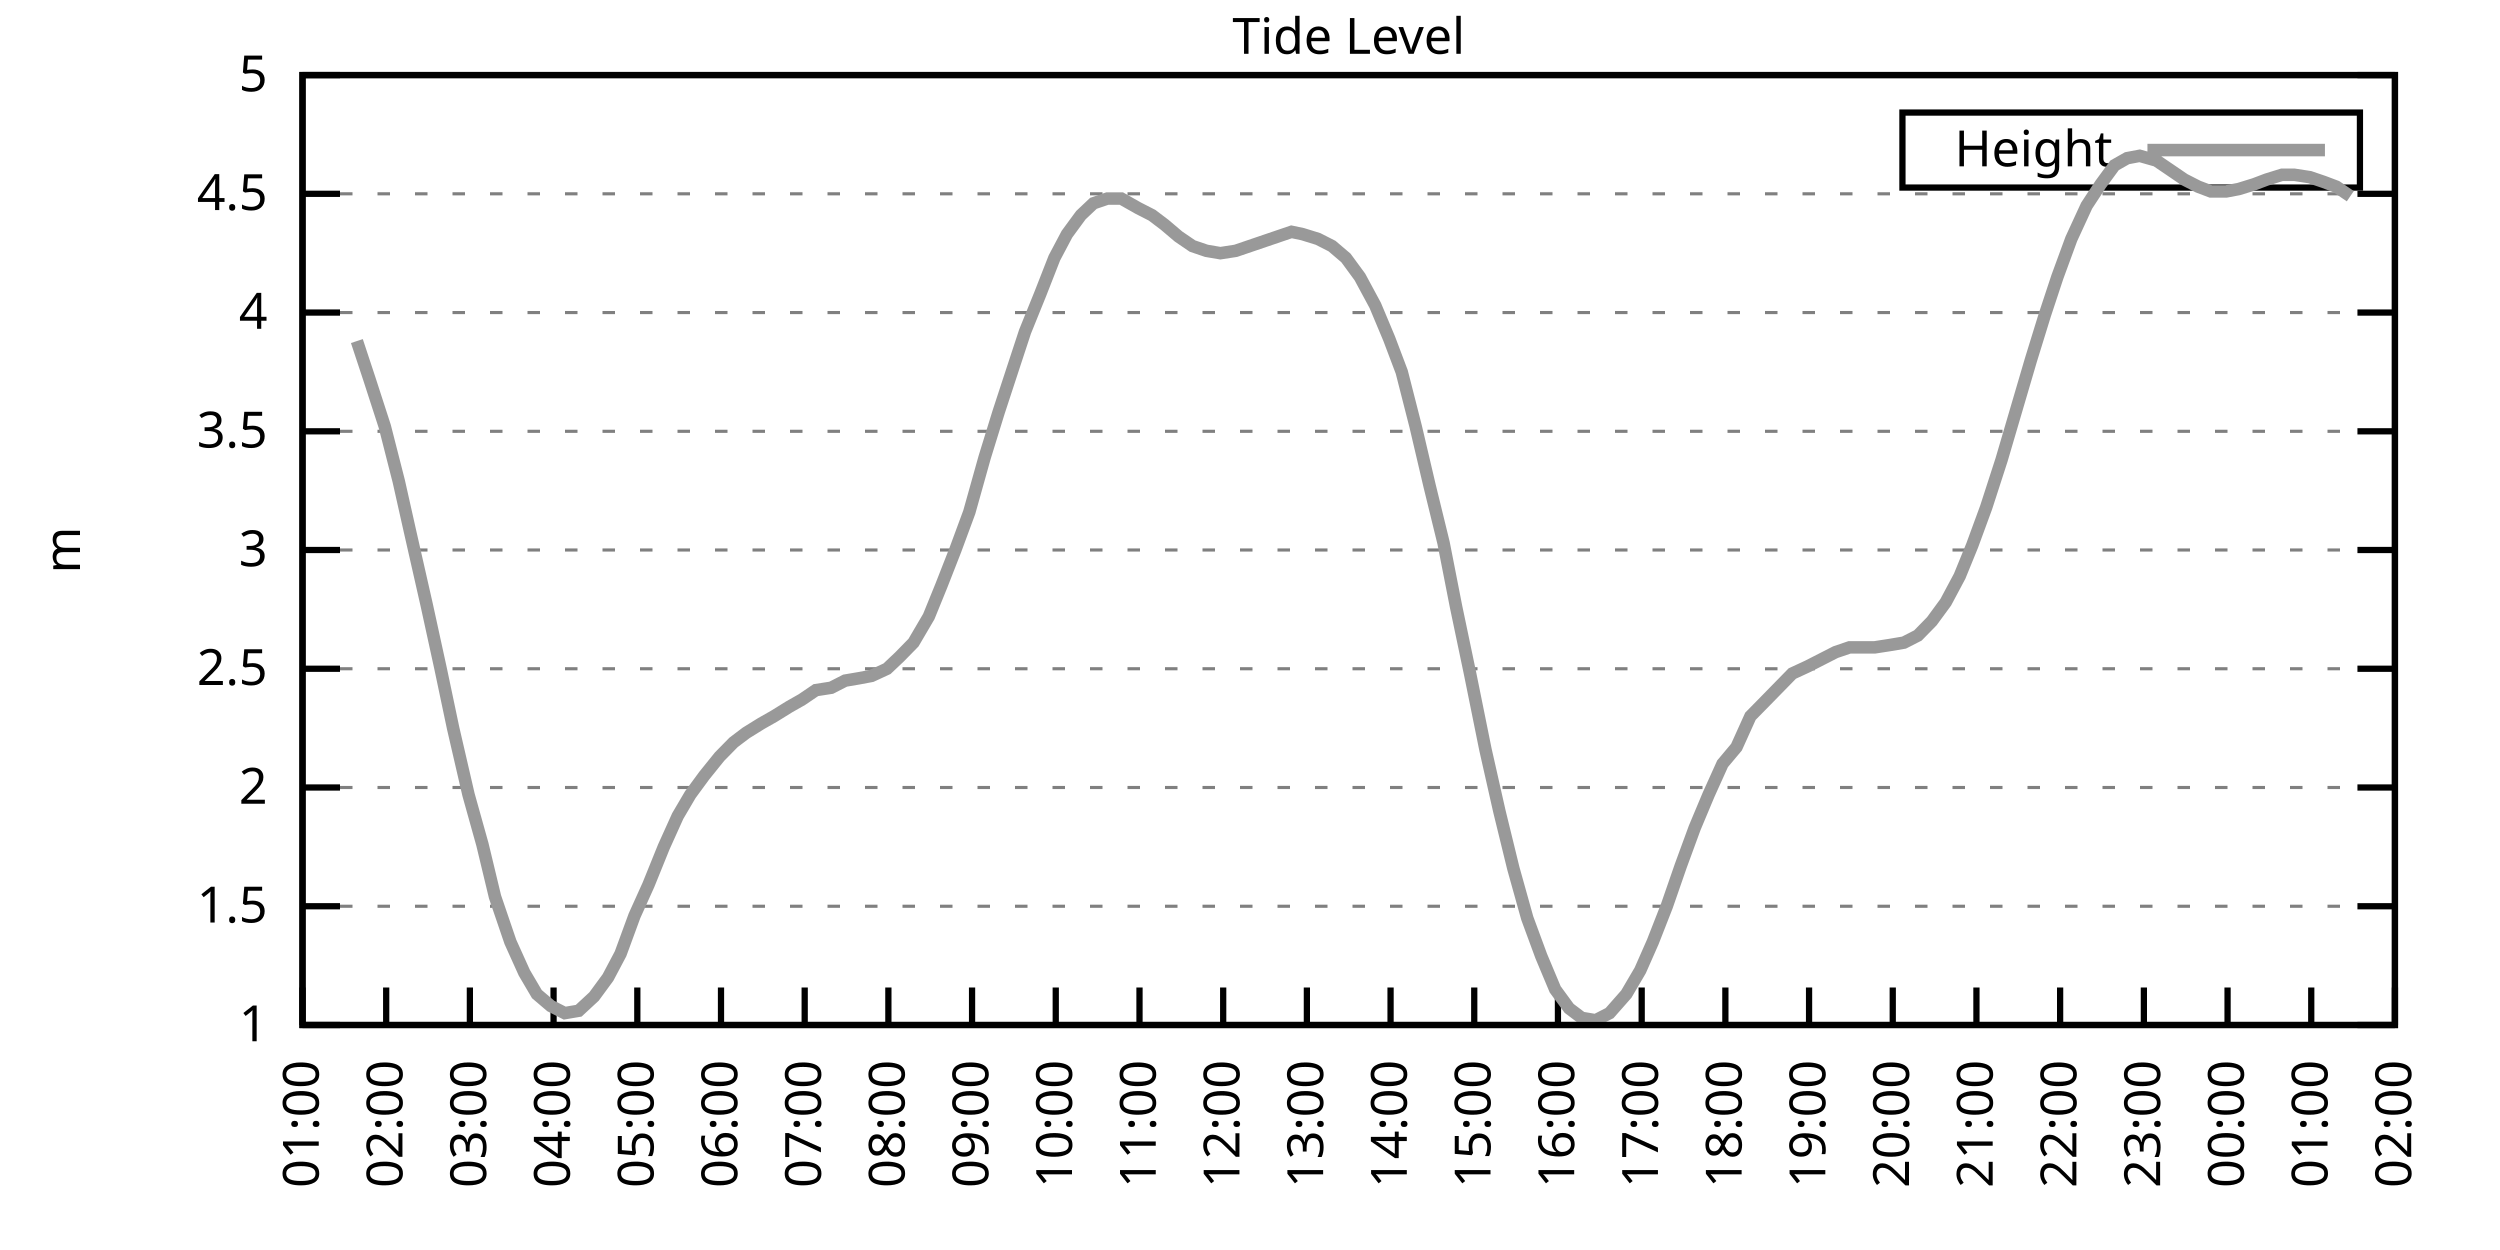
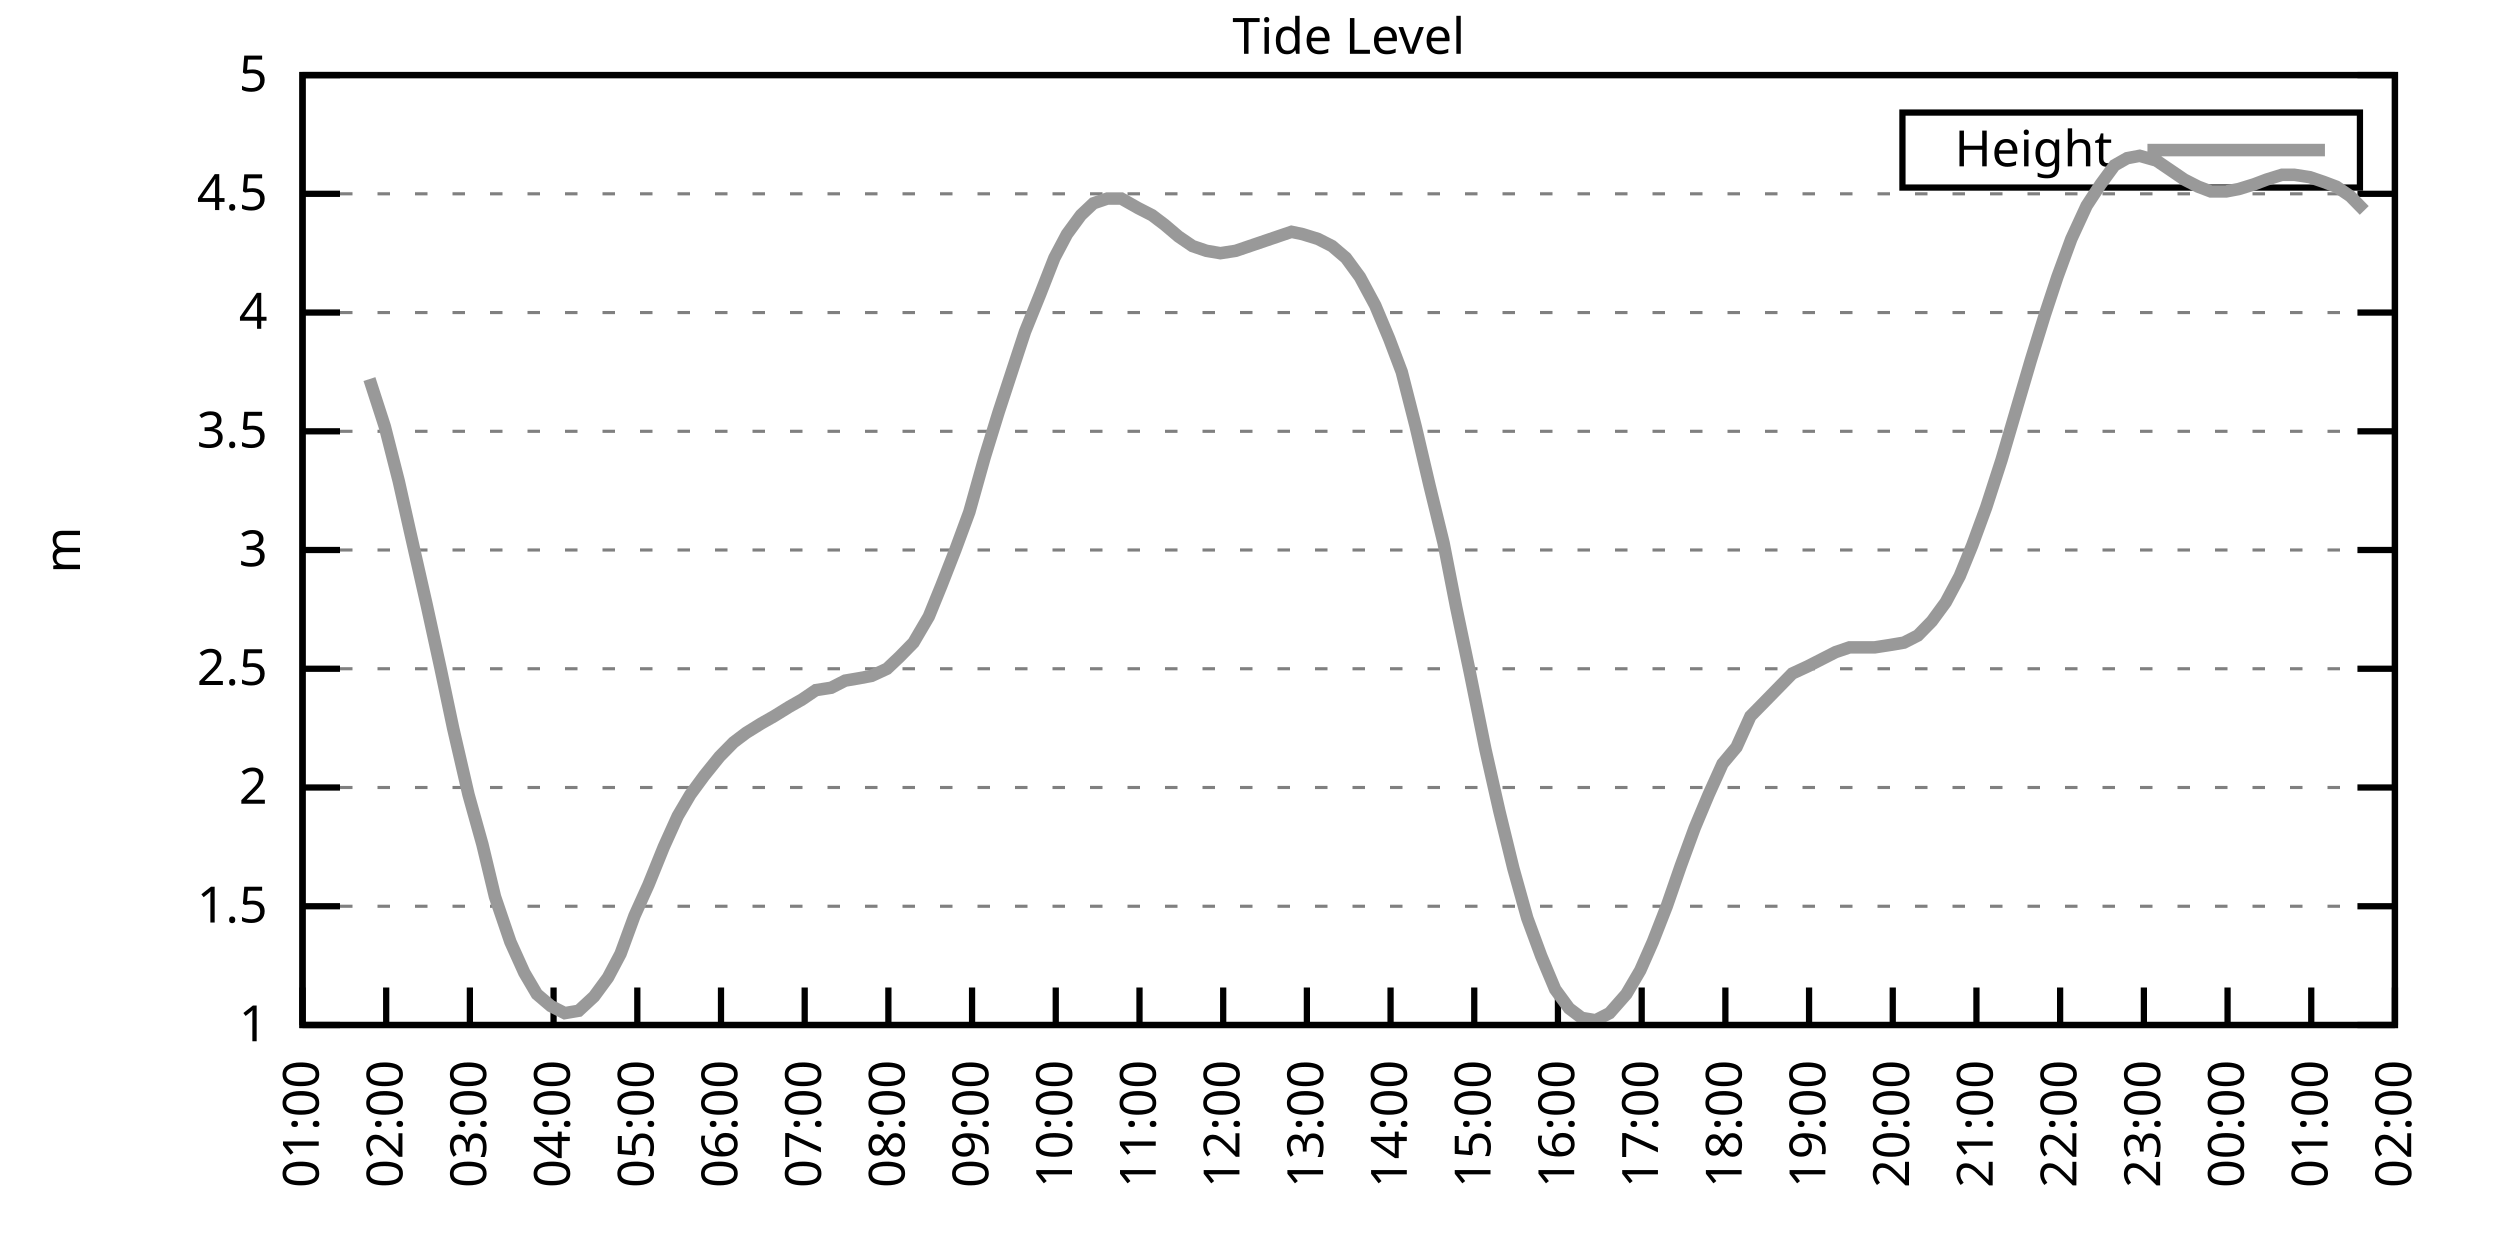
<svg xmlns="http://www.w3.org/2000/svg" xmlns:xlink="http://www.w3.org/1999/xlink" width="400" height="200" viewBox="0 0 400 200">
  <g id="gnuplot_canvas">
    <rect x="0" y="0" width="400" height="200" fill="none" />
    <defs>
      <circle id="gpDot" r="0.5" stroke-width="0.5" stroke="currentColor" />
      <path id="gpPt0" stroke-width="0.333" stroke="currentColor" d="M-1,0 h2 M0,-1 v2" />
      <path id="gpPt1" stroke-width="0.333" stroke="currentColor" d="M-1,-1 L1,1 M1,-1 L-1,1" />
      <path id="gpPt2" stroke-width="0.333" stroke="currentColor" d="M-1,0 L1,0 M0,-1 L0,1 M-1,-1 L1,1 M-1,1 L1,-1" />
      <rect id="gpPt3" stroke-width="0.333" stroke="currentColor" x="-1" y="-1" width="2" height="2" />
      <rect id="gpPt4" stroke-width="0.333" stroke="currentColor" fill="currentColor" x="-1" y="-1" width="2" height="2" />
      <circle id="gpPt5" stroke-width="0.333" stroke="currentColor" cx="0" cy="0" r="1" />
      <use xlink:href="#gpPt5" id="gpPt6" fill="currentColor" stroke="none" />
      <path id="gpPt7" stroke-width="0.333" stroke="currentColor" d="M0,-1.33 L-1.33,0.67 L1.33,0.67 z" />
      <use xlink:href="#gpPt7" id="gpPt8" fill="currentColor" stroke="none" />
      <use xlink:href="#gpPt7" id="gpPt9" stroke="currentColor" transform="rotate(180)" />
      <use xlink:href="#gpPt9" id="gpPt10" fill="currentColor" stroke="none" />
      <use xlink:href="#gpPt3" id="gpPt11" stroke="currentColor" transform="rotate(45)" />
      <use xlink:href="#gpPt11" id="gpPt12" fill="currentColor" stroke="none" />
      <path id="gpPt13" stroke-width="0.333" stroke="currentColor" d="M0,1.330 L1.265,0.411 L0.782,-1.067 L-0.782,-1.076 L-1.265,0.411 z" />
      <use xlink:href="#gpPt13" id="gpPt14" fill="currentColor" stroke="none" />
      <filter id="textbox" filterUnits="objectBoundingBox" x="0" y="0" height="1" width="1">
        <feFlood flood-color="white" flood-opacity="1" result="bgnd" />
        <feComposite in="SourceGraphic" in2="bgnd" operator="atop" />
      </filter>
      <filter id="greybox" filterUnits="objectBoundingBox" x="0" y="0" height="1" width="1">
        <feFlood flood-color="lightgrey" flood-opacity="1" result="grey" />
        <feComposite in="SourceGraphic" in2="grey" operator="atop" />
      </filter>
    </defs>
    <g fill="none" color="white" stroke="currentColor" stroke-width="1.00" stroke-linecap="butt" stroke-linejoin="miter">
</g>
    <g fill="none" color="black" stroke="currentColor" stroke-width="1.00" stroke-linecap="butt" stroke-linejoin="miter">
      <g stroke="none" shape-rendering="crispEdges">
        <polygon fill="rgb(255, 255, 255)" points="48.40,164.00 383.18,164.00 383.18,12.02 48.40,12.02 " />
      </g>
    </g>
    <g fill="none" color="black" stroke="currentColor" stroke-width="1.00" stroke-linecap="butt" stroke-linejoin="miter">
</g>
    <g fill="none" color="black" stroke="black" stroke-width="0.50" stroke-linecap="butt" stroke-linejoin="miter">
</g>
    <g fill="none" color="gray" stroke="currentColor" stroke-width="0.50" stroke-linecap="butt" stroke-linejoin="miter">
      <path stroke="gray" stroke-dasharray="2,4" class="gridline" d="M48.40,164.00 L383.19,164.00  " />
    </g>
    <g fill="none" color="gray" stroke="gray" stroke-width="1.00" stroke-linecap="butt" stroke-linejoin="miter">
</g>
    <g fill="none" color="black" stroke="currentColor" stroke-width="1.00" stroke-linecap="butt" stroke-linejoin="miter">
      <path stroke="black" d="M48.40,164.00 L54.40,164.00 M383.19,164.00 L377.19,164.00  " />
      <g transform="translate(42.80,166.60)" stroke="none" fill="black" font-family="Sans" font-size="8.00" text-anchor="end">
        <text>
          <tspan font-family="Sans"> 1</tspan>
        </text>
      </g>
    </g>
    <g fill="none" color="black" stroke="currentColor" stroke-width="1.00" stroke-linecap="butt" stroke-linejoin="miter">
</g>
    <g fill="none" color="black" stroke="black" stroke-width="0.50" stroke-linecap="butt" stroke-linejoin="miter">
</g>
    <g fill="none" color="gray" stroke="currentColor" stroke-width="0.50" stroke-linecap="butt" stroke-linejoin="miter">
      <path stroke="gray" stroke-dasharray="2,4" class="gridline" d="M48.40,145.00 L383.19,145.00  " />
    </g>
    <g fill="none" color="gray" stroke="gray" stroke-width="1.00" stroke-linecap="butt" stroke-linejoin="miter">
</g>
    <g fill="none" color="black" stroke="currentColor" stroke-width="1.00" stroke-linecap="butt" stroke-linejoin="miter">
      <path stroke="black" d="M48.40,145.00 L54.40,145.00 M383.19,145.00 L377.19,145.00  " />
      <g transform="translate(42.80,147.60)" stroke="none" fill="black" font-family="Sans" font-size="8.00" text-anchor="end">
        <text>
          <tspan font-family="Sans"> 1.5</tspan>
        </text>
      </g>
    </g>
    <g fill="none" color="black" stroke="currentColor" stroke-width="1.00" stroke-linecap="butt" stroke-linejoin="miter">
</g>
    <g fill="none" color="black" stroke="black" stroke-width="0.50" stroke-linecap="butt" stroke-linejoin="miter">
</g>
    <g fill="none" color="gray" stroke="currentColor" stroke-width="0.50" stroke-linecap="butt" stroke-linejoin="miter">
      <path stroke="gray" stroke-dasharray="2,4" class="gridline" d="M48.40,126.00 L383.19,126.00  " />
    </g>
    <g fill="none" color="gray" stroke="gray" stroke-width="1.00" stroke-linecap="butt" stroke-linejoin="miter">
</g>
    <g fill="none" color="black" stroke="currentColor" stroke-width="1.00" stroke-linecap="butt" stroke-linejoin="miter">
      <path stroke="black" d="M48.40,126.00 L54.40,126.00 M383.19,126.00 L377.19,126.00  " />
      <g transform="translate(42.80,128.60)" stroke="none" fill="black" font-family="Sans" font-size="8.00" text-anchor="end">
        <text>
          <tspan font-family="Sans"> 2</tspan>
        </text>
      </g>
    </g>
    <g fill="none" color="black" stroke="currentColor" stroke-width="1.00" stroke-linecap="butt" stroke-linejoin="miter">
</g>
    <g fill="none" color="black" stroke="black" stroke-width="0.50" stroke-linecap="butt" stroke-linejoin="miter">
</g>
    <g fill="none" color="gray" stroke="currentColor" stroke-width="0.50" stroke-linecap="butt" stroke-linejoin="miter">
      <path stroke="gray" stroke-dasharray="2,4" class="gridline" d="M48.40,107.00 L383.19,107.00  " />
    </g>
    <g fill="none" color="gray" stroke="gray" stroke-width="1.00" stroke-linecap="butt" stroke-linejoin="miter">
</g>
    <g fill="none" color="black" stroke="currentColor" stroke-width="1.00" stroke-linecap="butt" stroke-linejoin="miter">
      <path stroke="black" d="M48.40,107.00 L54.40,107.00 M383.19,107.00 L377.19,107.00  " />
      <g transform="translate(42.80,109.60)" stroke="none" fill="black" font-family="Sans" font-size="8.00" text-anchor="end">
        <text>
          <tspan font-family="Sans"> 2.5</tspan>
        </text>
      </g>
    </g>
    <g fill="none" color="black" stroke="currentColor" stroke-width="1.00" stroke-linecap="butt" stroke-linejoin="miter">
</g>
    <g fill="none" color="black" stroke="black" stroke-width="0.50" stroke-linecap="butt" stroke-linejoin="miter">
</g>
    <g fill="none" color="gray" stroke="currentColor" stroke-width="0.50" stroke-linecap="butt" stroke-linejoin="miter">
      <path stroke="gray" stroke-dasharray="2,4" class="gridline" d="M48.40,88.00 L383.19,88.00  " />
    </g>
    <g fill="none" color="gray" stroke="gray" stroke-width="1.00" stroke-linecap="butt" stroke-linejoin="miter">
</g>
    <g fill="none" color="black" stroke="currentColor" stroke-width="1.00" stroke-linecap="butt" stroke-linejoin="miter">
      <path stroke="black" d="M48.40,88.00 L54.40,88.00 M383.19,88.00 L377.19,88.00  " />
      <g transform="translate(42.80,90.60)" stroke="none" fill="black" font-family="Sans" font-size="8.00" text-anchor="end">
        <text>
          <tspan font-family="Sans"> 3</tspan>
        </text>
      </g>
    </g>
    <g fill="none" color="black" stroke="currentColor" stroke-width="1.00" stroke-linecap="butt" stroke-linejoin="miter">
</g>
    <g fill="none" color="black" stroke="black" stroke-width="0.50" stroke-linecap="butt" stroke-linejoin="miter">
</g>
    <g fill="none" color="gray" stroke="currentColor" stroke-width="0.50" stroke-linecap="butt" stroke-linejoin="miter">
      <path stroke="gray" stroke-dasharray="2,4" class="gridline" d="M48.40,69.01 L383.19,69.01  " />
    </g>
    <g fill="none" color="gray" stroke="gray" stroke-width="1.00" stroke-linecap="butt" stroke-linejoin="miter">
</g>
    <g fill="none" color="black" stroke="currentColor" stroke-width="1.00" stroke-linecap="butt" stroke-linejoin="miter">
      <path stroke="black" d="M48.40,69.01 L54.40,69.01 M383.19,69.01 L377.19,69.01  " />
      <g transform="translate(42.80,71.61)" stroke="none" fill="black" font-family="Sans" font-size="8.00" text-anchor="end">
        <text>
          <tspan font-family="Sans"> 3.5</tspan>
        </text>
      </g>
    </g>
    <g fill="none" color="black" stroke="currentColor" stroke-width="1.00" stroke-linecap="butt" stroke-linejoin="miter">
</g>
    <g fill="none" color="black" stroke="black" stroke-width="0.50" stroke-linecap="butt" stroke-linejoin="miter">
</g>
    <g fill="none" color="gray" stroke="currentColor" stroke-width="0.50" stroke-linecap="butt" stroke-linejoin="miter">
      <path stroke="gray" stroke-dasharray="2,4" class="gridline" d="M48.40,50.01 L383.19,50.01  " />
    </g>
    <g fill="none" color="gray" stroke="gray" stroke-width="1.00" stroke-linecap="butt" stroke-linejoin="miter">
</g>
    <g fill="none" color="black" stroke="currentColor" stroke-width="1.00" stroke-linecap="butt" stroke-linejoin="miter">
      <path stroke="black" d="M48.40,50.01 L54.40,50.01 M383.19,50.01 L377.19,50.01  " />
      <g transform="translate(42.80,52.61)" stroke="none" fill="black" font-family="Sans" font-size="8.00" text-anchor="end">
        <text>
          <tspan font-family="Sans"> 4</tspan>
        </text>
      </g>
    </g>
    <g fill="none" color="black" stroke="currentColor" stroke-width="1.00" stroke-linecap="butt" stroke-linejoin="miter">
</g>
    <g fill="none" color="black" stroke="black" stroke-width="0.50" stroke-linecap="butt" stroke-linejoin="miter">
</g>
    <g fill="none" color="gray" stroke="currentColor" stroke-width="0.50" stroke-linecap="butt" stroke-linejoin="miter">
      <path stroke="gray" stroke-dasharray="2,4" class="gridline" d="M48.40,31.01 L383.19,31.01  " />
    </g>
    <g fill="none" color="gray" stroke="gray" stroke-width="1.00" stroke-linecap="butt" stroke-linejoin="miter">
</g>
    <g fill="none" color="black" stroke="currentColor" stroke-width="1.00" stroke-linecap="butt" stroke-linejoin="miter">
      <path stroke="black" d="M48.40,31.01 L54.40,31.01 M383.19,31.01 L377.19,31.01  " />
      <g transform="translate(42.80,33.61)" stroke="none" fill="black" font-family="Sans" font-size="8.00" text-anchor="end">
        <text>
          <tspan font-family="Sans"> 4.5</tspan>
        </text>
      </g>
    </g>
    <g fill="none" color="black" stroke="currentColor" stroke-width="1.00" stroke-linecap="butt" stroke-linejoin="miter">
</g>
    <g fill="none" color="black" stroke="black" stroke-width="0.50" stroke-linecap="butt" stroke-linejoin="miter">
</g>
    <g fill="none" color="gray" stroke="currentColor" stroke-width="0.50" stroke-linecap="butt" stroke-linejoin="miter">
      <path stroke="gray" stroke-dasharray="2,4" class="gridline" d="M48.40,12.01 L383.19,12.01  " />
    </g>
    <g fill="none" color="gray" stroke="gray" stroke-width="1.00" stroke-linecap="butt" stroke-linejoin="miter">
</g>
    <g fill="none" color="black" stroke="currentColor" stroke-width="1.00" stroke-linecap="butt" stroke-linejoin="miter">
      <path stroke="black" d="M48.40,12.01 L54.40,12.01 M383.19,12.01 L377.19,12.01  " />
      <g transform="translate(42.80,14.61)" stroke="none" fill="black" font-family="Sans" font-size="8.00" text-anchor="end">
        <text>
          <tspan font-family="Sans"> 5</tspan>
        </text>
      </g>
    </g>
    <g fill="none" color="black" stroke="currentColor" stroke-width="1.00" stroke-linecap="butt" stroke-linejoin="miter">
      <path stroke="black" d="M48.40,164.00 L48.40,158.00  " />
      <g transform="translate(51.00,169.60) rotate(270.00)" stroke="none" fill="black" font-family="Sans" font-size="8.00" text-anchor="end">
        <text>
          <tspan font-family="Sans">01:00</tspan>
        </text>
      </g>
    </g>
    <g fill="none" color="black" stroke="currentColor" stroke-width="1.00" stroke-linecap="butt" stroke-linejoin="miter">
      <path stroke="black" d="M61.79,164.00 L61.79,158.00  " />
      <g transform="translate(64.39,169.60) rotate(270.00)" stroke="none" fill="black" font-family="Sans" font-size="8.00" text-anchor="end">
        <text>
          <tspan font-family="Sans">02:00</tspan>
        </text>
      </g>
    </g>
    <g fill="none" color="black" stroke="currentColor" stroke-width="1.00" stroke-linecap="butt" stroke-linejoin="miter">
      <path stroke="black" d="M75.18,164.00 L75.18,158.00  " />
      <g transform="translate(77.78,169.60) rotate(270.00)" stroke="none" fill="black" font-family="Sans" font-size="8.00" text-anchor="end">
        <text>
          <tspan font-family="Sans">03:00</tspan>
        </text>
      </g>
    </g>
    <g fill="none" color="black" stroke="currentColor" stroke-width="1.00" stroke-linecap="butt" stroke-linejoin="miter">
      <path stroke="black" d="M88.57,164.00 L88.57,158.00  " />
      <g transform="translate(91.17,169.60) rotate(270.00)" stroke="none" fill="black" font-family="Sans" font-size="8.00" text-anchor="end">
        <text>
          <tspan font-family="Sans">04:00</tspan>
        </text>
      </g>
    </g>
    <g fill="none" color="black" stroke="currentColor" stroke-width="1.00" stroke-linecap="butt" stroke-linejoin="miter">
      <path stroke="black" d="M101.97,164.00 L101.97,158.00  " />
      <g transform="translate(104.57,169.60) rotate(270.00)" stroke="none" fill="black" font-family="Sans" font-size="8.00" text-anchor="end">
        <text>
          <tspan font-family="Sans">05:00</tspan>
        </text>
      </g>
    </g>
    <g fill="none" color="black" stroke="currentColor" stroke-width="1.00" stroke-linecap="butt" stroke-linejoin="miter">
      <path stroke="black" d="M115.36,164.00 L115.36,158.00  " />
      <g transform="translate(117.96,169.60) rotate(270.00)" stroke="none" fill="black" font-family="Sans" font-size="8.00" text-anchor="end">
        <text>
          <tspan font-family="Sans">06:00</tspan>
        </text>
      </g>
    </g>
    <g fill="none" color="black" stroke="currentColor" stroke-width="1.00" stroke-linecap="butt" stroke-linejoin="miter">
      <path stroke="black" d="M128.75,164.00 L128.75,158.00  " />
      <g transform="translate(131.35,169.60) rotate(270.00)" stroke="none" fill="black" font-family="Sans" font-size="8.00" text-anchor="end">
        <text>
          <tspan font-family="Sans">07:00</tspan>
        </text>
      </g>
    </g>
    <g fill="none" color="black" stroke="currentColor" stroke-width="1.00" stroke-linecap="butt" stroke-linejoin="miter">
      <path stroke="black" d="M142.14,164.00 L142.14,158.00  " />
      <g transform="translate(144.74,169.60) rotate(270.00)" stroke="none" fill="black" font-family="Sans" font-size="8.00" text-anchor="end">
        <text>
          <tspan font-family="Sans">08:00</tspan>
        </text>
      </g>
    </g>
    <g fill="none" color="black" stroke="currentColor" stroke-width="1.00" stroke-linecap="butt" stroke-linejoin="miter">
      <path stroke="black" d="M155.53,164.00 L155.53,158.00  " />
      <g transform="translate(158.13,169.60) rotate(270.00)" stroke="none" fill="black" font-family="Sans" font-size="8.00" text-anchor="end">
        <text>
          <tspan font-family="Sans">09:00</tspan>
        </text>
      </g>
    </g>
    <g fill="none" color="black" stroke="currentColor" stroke-width="1.00" stroke-linecap="butt" stroke-linejoin="miter">
      <path stroke="black" d="M168.92,164.00 L168.92,158.00  " />
      <g transform="translate(171.52,169.60) rotate(270.00)" stroke="none" fill="black" font-family="Sans" font-size="8.00" text-anchor="end">
        <text>
          <tspan font-family="Sans">10:00</tspan>
        </text>
      </g>
    </g>
    <g fill="none" color="black" stroke="currentColor" stroke-width="1.00" stroke-linecap="butt" stroke-linejoin="miter">
      <path stroke="black" d="M182.32,164.00 L182.32,158.00  " />
      <g transform="translate(184.92,169.60) rotate(270.00)" stroke="none" fill="black" font-family="Sans" font-size="8.00" text-anchor="end">
        <text>
          <tspan font-family="Sans">11:00</tspan>
        </text>
      </g>
    </g>
    <g fill="none" color="black" stroke="currentColor" stroke-width="1.00" stroke-linecap="butt" stroke-linejoin="miter">
      <path stroke="black" d="M195.71,164.00 L195.71,158.00  " />
      <g transform="translate(198.31,169.60) rotate(270.00)" stroke="none" fill="black" font-family="Sans" font-size="8.00" text-anchor="end">
        <text>
          <tspan font-family="Sans">12:00</tspan>
        </text>
      </g>
    </g>
    <g fill="none" color="black" stroke="currentColor" stroke-width="1.00" stroke-linecap="butt" stroke-linejoin="miter">
      <path stroke="black" d="M209.10,164.00 L209.10,158.00  " />
      <g transform="translate(211.70,169.60) rotate(270.00)" stroke="none" fill="black" font-family="Sans" font-size="8.00" text-anchor="end">
        <text>
          <tspan font-family="Sans">13:00</tspan>
        </text>
      </g>
    </g>
    <g fill="none" color="black" stroke="currentColor" stroke-width="1.00" stroke-linecap="butt" stroke-linejoin="miter">
      <path stroke="black" d="M222.49,164.00 L222.49,158.00  " />
      <g transform="translate(225.09,169.60) rotate(270.00)" stroke="none" fill="black" font-family="Sans" font-size="8.00" text-anchor="end">
        <text>
          <tspan font-family="Sans">14:00</tspan>
        </text>
      </g>
    </g>
    <g fill="none" color="black" stroke="currentColor" stroke-width="1.00" stroke-linecap="butt" stroke-linejoin="miter">
      <path stroke="black" d="M235.88,164.00 L235.88,158.00  " />
      <g transform="translate(238.48,169.60) rotate(270.00)" stroke="none" fill="black" font-family="Sans" font-size="8.00" text-anchor="end">
        <text>
          <tspan font-family="Sans">15:00</tspan>
        </text>
      </g>
    </g>
    <g fill="none" color="black" stroke="currentColor" stroke-width="1.00" stroke-linecap="butt" stroke-linejoin="miter">
      <path stroke="black" d="M249.27,164.00 L249.27,158.00  " />
      <g transform="translate(251.87,169.60) rotate(270.00)" stroke="none" fill="black" font-family="Sans" font-size="8.00" text-anchor="end">
        <text>
          <tspan font-family="Sans">16:00</tspan>
        </text>
      </g>
    </g>
    <g fill="none" color="black" stroke="currentColor" stroke-width="1.00" stroke-linecap="butt" stroke-linejoin="miter">
      <path stroke="black" d="M262.67,164.00 L262.67,158.00  " />
      <g transform="translate(265.27,169.60) rotate(270.00)" stroke="none" fill="black" font-family="Sans" font-size="8.00" text-anchor="end">
        <text>
          <tspan font-family="Sans">17:00</tspan>
        </text>
      </g>
    </g>
    <g fill="none" color="black" stroke="currentColor" stroke-width="1.00" stroke-linecap="butt" stroke-linejoin="miter">
      <path stroke="black" d="M276.06,164.00 L276.06,158.00  " />
      <g transform="translate(278.66,169.60) rotate(270.00)" stroke="none" fill="black" font-family="Sans" font-size="8.00" text-anchor="end">
        <text>
          <tspan font-family="Sans">18:00</tspan>
        </text>
      </g>
    </g>
    <g fill="none" color="black" stroke="currentColor" stroke-width="1.00" stroke-linecap="butt" stroke-linejoin="miter">
      <path stroke="black" d="M289.45,164.00 L289.45,158.00  " />
      <g transform="translate(292.05,169.60) rotate(270.00)" stroke="none" fill="black" font-family="Sans" font-size="8.00" text-anchor="end">
        <text>
          <tspan font-family="Sans">19:00</tspan>
        </text>
      </g>
    </g>
    <g fill="none" color="black" stroke="currentColor" stroke-width="1.00" stroke-linecap="butt" stroke-linejoin="miter">
      <path stroke="black" d="M302.84,164.00 L302.84,158.00  " />
      <g transform="translate(305.44,169.60) rotate(270.00)" stroke="none" fill="black" font-family="Sans" font-size="8.00" text-anchor="end">
        <text>
          <tspan font-family="Sans">20:00</tspan>
        </text>
      </g>
    </g>
    <g fill="none" color="black" stroke="currentColor" stroke-width="1.00" stroke-linecap="butt" stroke-linejoin="miter">
      <path stroke="black" d="M316.23,164.00 L316.23,158.00  " />
      <g transform="translate(318.83,169.60) rotate(270.00)" stroke="none" fill="black" font-family="Sans" font-size="8.00" text-anchor="end">
        <text>
          <tspan font-family="Sans">21:00</tspan>
        </text>
      </g>
    </g>
    <g fill="none" color="black" stroke="currentColor" stroke-width="1.00" stroke-linecap="butt" stroke-linejoin="miter">
      <path stroke="black" d="M329.62,164.00 L329.62,158.00  " />
      <g transform="translate(332.22,169.60) rotate(270.00)" stroke="none" fill="black" font-family="Sans" font-size="8.00" text-anchor="end">
        <text>
          <tspan font-family="Sans">22:00</tspan>
        </text>
      </g>
    </g>
    <g fill="none" color="black" stroke="currentColor" stroke-width="1.00" stroke-linecap="butt" stroke-linejoin="miter">
      <path stroke="black" d="M343.02,164.00 L343.02,158.00  " />
      <g transform="translate(345.62,169.60) rotate(270.00)" stroke="none" fill="black" font-family="Sans" font-size="8.00" text-anchor="end">
        <text>
          <tspan font-family="Sans">23:00</tspan>
        </text>
      </g>
    </g>
    <g fill="none" color="black" stroke="currentColor" stroke-width="1.00" stroke-linecap="butt" stroke-linejoin="miter">
      <path stroke="black" d="M356.41,164.00 L356.41,158.00  " />
      <g transform="translate(359.01,169.60) rotate(270.00)" stroke="none" fill="black" font-family="Sans" font-size="8.00" text-anchor="end">
        <text>
          <tspan font-family="Sans">00:00</tspan>
        </text>
      </g>
    </g>
    <g fill="none" color="black" stroke="currentColor" stroke-width="1.00" stroke-linecap="butt" stroke-linejoin="miter">
      <path stroke="black" d="M369.80,164.00 L369.80,158.00  " />
      <g transform="translate(372.40,169.60) rotate(270.00)" stroke="none" fill="black" font-family="Sans" font-size="8.00" text-anchor="end">
        <text>
          <tspan font-family="Sans">01:00</tspan>
        </text>
      </g>
    </g>
    <g fill="none" color="black" stroke="currentColor" stroke-width="1.00" stroke-linecap="butt" stroke-linejoin="miter">
      <path stroke="black" d="M383.19,164.00 L383.19,158.00  " />
      <g transform="translate(385.79,169.60) rotate(270.00)" stroke="none" fill="black" font-family="Sans" font-size="8.00" text-anchor="end">
        <text>
          <tspan font-family="Sans">02:00</tspan>
        </text>
      </g>
    </g>
    <g fill="none" color="black" stroke="currentColor" stroke-width="1.00" stroke-linecap="butt" stroke-linejoin="miter">
</g>
    <g fill="none" color="black" stroke="currentColor" stroke-width="1.00" stroke-linecap="butt" stroke-linejoin="miter">
      <path stroke="black" d="M48.40,12.01 L48.40,164.00 L383.19,164.00 L383.19,12.01 L48.40,12.01 Z  " />
    </g>
    <g fill="none" color="black" stroke="currentColor" stroke-width="1.00" stroke-linecap="butt" stroke-linejoin="miter">
</g>
    <g fill="none" color="black" stroke="currentColor" stroke-width="1.00" stroke-linecap="butt" stroke-linejoin="miter">
      <path stroke="black" d="M304.39,30.01 L304.39,18.01 L377.59,18.01 L377.59,30.01 L304.39,30.01 Z  " />
    </g>
    <g id="Tide_level_plot_1">
      <g fill="none" color="white" stroke="black" stroke-width="2.00" stroke-linecap="butt" stroke-linejoin="miter">
</g>
      <g fill="none" color="black" stroke="currentColor" stroke-width="2.00" stroke-linecap="butt" stroke-linejoin="miter">
        <g transform="translate(337.99,26.61)" stroke="none" fill="black" font-family="Sans" font-size="8.00" text-anchor="end">
          <text>
            <tspan font-family="Sans">Height</tspan>
          </text>
        </g>
      </g>
      <g fill="none" color="black" stroke="currentColor" stroke-width="2.00" stroke-linecap="butt" stroke-linejoin="miter">
-         <path stroke="rgb(153, 153, 153)" d="M343.59,24.01 L371.99,24.01 M57.10,54.57 L59.11,60.65 L61.57,68.25 L63.80,76.99 L65.59,84.97 L68.26,96.74   L70.50,107.00 L72.50,116.50 L74.96,127.14 L77.19,135.12 L79.20,143.48 L81.66,150.70 L83.89,155.64 L85.90,159.06   L88.13,160.96 L90.36,162.10 L92.59,161.72 L95.05,159.44 L97.28,156.40 L99.29,152.60 L101.52,146.52 L103.75,141.58   L106.21,135.50 L108.44,130.56 L110.45,127.14 L112.68,124.10 L115.13,121.06 L117.37,118.78 L119.38,117.26 L121.83,115.74   L123.84,114.60 L126.29,113.08 L128.30,111.94 L130.54,110.42 L132.99,110.04 L135.22,108.90 L137.45,108.52 L139.46,108.14   L141.92,107.00 L143.93,105.10 L146.16,102.82 L148.61,98.64 L150.62,93.70 L152.85,88.00 L155.09,81.93 L157.54,73.19   L159.77,65.97 L162.01,59.13 L164.01,53.05 L166.47,46.97 L168.70,41.27 L170.71,37.47 L172.94,34.43 L174.95,32.53   L177.18,31.77 L179.41,31.77 L182.09,33.29 L184.32,34.43 L186.33,35.95 L188.57,37.85 L190.80,39.37 L193.03,40.13   L195.26,40.51 L197.72,40.13 L199.95,39.37 L202.18,38.61 L204.41,37.85 L206.64,37.09 L208.43,37.47 L210.88,38.23   L213.12,39.37 L215.35,41.27 L217.58,44.31 L220.04,48.87 L222.27,54.19 L224.28,59.51 L226.51,68.25 L228.74,77.75   L230.97,86.87 L232.98,97.12 L235.21,107.76 L237.67,119.92 L239.90,129.80 L242.13,138.92 L244.36,146.90 L246.60,152.98   L248.83,158.30 L251.06,161.34 L253.07,162.86 L255.30,163.24 L257.53,162.10 L260.21,159.06 L262.44,155.26 L264.45,150.70   L266.68,145.00 L268.92,138.54 L271.15,132.46 L273.38,127.14 L275.61,122.20 L277.84,119.54 L280.07,114.60 L282.31,112.32   L284.54,110.04 L286.77,107.76 L289.23,106.62 L291.46,105.48 L293.69,104.34 L295.92,103.58 L298.15,103.58 L299.94,103.58   L302.39,103.20 L304.63,102.82 L306.86,101.68 L309.09,99.40 L311.32,96.36 L313.55,92.18 L315.56,87.25 L317.79,81.17   L320.25,73.57 L322.26,66.73 L324.94,57.61 L327.17,50.39 L329.18,44.31 L331.41,38.23 L333.86,32.91 L336.10,29.49   L338.33,26.45 L340.34,25.31 L342.35,24.93 L345.02,25.69 L347.26,27.21 L349.49,28.73 L351.72,29.87 L353.73,30.63   L356.18,30.63 L358.19,30.25 L360.65,29.49 L362.66,28.73 L365.11,27.97 L367.12,27.97 L369.58,28.35 L371.81,29.11   L373.82,29.87 L376.05,31.39  " />
+         <path stroke="rgb(153, 153, 153)" d="M343.59,24.01 L371.99,24.01 M59.11,60.65 L61.57,68.25 L63.80,76.99 L65.59,84.97 L68.26,96.74 L70.50,107.00   L72.50,116.50 L74.96,127.14 L77.19,135.12 L79.20,143.48 L81.66,150.70 L83.89,155.64 L85.90,159.06 L88.13,160.96   L90.36,162.10 L92.59,161.72 L95.05,159.44 L97.28,156.40 L99.29,152.60 L101.52,146.52 L103.75,141.58 L106.21,135.50   L108.44,130.56 L110.45,127.14 L112.68,124.10 L115.13,121.06 L117.37,118.78 L119.38,117.26 L121.83,115.74 L123.84,114.60   L126.29,113.08 L128.30,111.94 L130.54,110.42 L132.99,110.04 L135.22,108.90 L137.45,108.52 L139.46,108.14 L141.92,107.00   L143.93,105.10 L146.16,102.82 L148.61,98.64 L150.62,93.70 L152.85,88.00 L155.09,81.93 L157.54,73.19 L159.77,65.97   L162.01,59.13 L164.01,53.05 L166.47,46.97 L168.70,41.27 L170.71,37.47 L172.94,34.43 L174.95,32.53 L177.18,31.77   L179.41,31.77 L182.09,33.29 L184.32,34.43 L186.33,35.95 L188.57,37.85 L190.80,39.37 L193.03,40.13 L195.26,40.51   L197.72,40.13 L199.95,39.37 L202.18,38.61 L204.41,37.85 L206.64,37.09 L208.43,37.47 L210.88,38.23 L213.12,39.37   L215.35,41.27 L217.58,44.31 L220.04,48.87 L222.27,54.19 L224.28,59.51 L226.51,68.25 L228.74,77.75 L230.97,86.87   L232.98,97.12 L235.21,107.76 L237.67,119.92 L239.90,129.80 L242.13,138.92 L244.36,146.90 L246.60,152.98 L248.83,158.30   L251.06,161.34 L253.07,162.86 L255.30,163.24 L257.53,162.10 L260.21,159.06 L262.44,155.26 L264.45,150.70 L266.68,145.00   L268.92,138.54 L271.15,132.46 L273.38,127.14 L275.61,122.20 L277.84,119.54 L280.07,114.60 L282.31,112.32 L284.54,110.04   L286.77,107.76 L289.23,106.62 L291.46,105.48 L293.69,104.34 L295.92,103.58 L298.15,103.58 L299.94,103.58 L302.39,103.20   L304.63,102.82 L306.86,101.68 L309.09,99.40 L311.32,96.36 L313.55,92.18 L315.56,87.25 L317.79,81.17 L320.25,73.57   L322.26,66.73 L324.94,57.61 L327.17,50.39 L329.18,44.31 L331.41,38.23 L333.86,32.91 L336.10,29.49 L338.33,26.45   L340.34,25.31 L342.35,24.93 L345.02,25.69 L347.26,27.21 L349.49,28.73 L351.72,29.87 L353.73,30.63 L356.18,30.63   L358.19,30.25 L360.65,29.49 L362.66,28.73 L365.11,27.97 L367.12,27.97 L369.58,28.35 L371.81,29.11 L373.82,29.87   L376.05,31.39 L378.28,33.67  " />
      </g>
    </g>
    <g fill="none" color="black" stroke="currentColor" stroke-width="2.00" stroke-linecap="butt" stroke-linejoin="miter">
</g>
    <g fill="none" color="black" stroke="black" stroke-width="1.00" stroke-linecap="butt" stroke-linejoin="miter">
</g>
    <g fill="none" color="black" stroke="currentColor" stroke-width="1.00" stroke-linecap="butt" stroke-linejoin="miter">
      <path stroke="black" d="M48.40,12.01 L48.40,164.00 L383.19,164.00 L383.19,12.01 L48.40,12.01 Z  " />
      <g transform="translate(12.80,88.01) rotate(270.00)" stroke="none" fill="black" font-family="Sans" font-size="8.00" text-anchor="middle">
        <text>
          <tspan font-family="Sans">m</tspan>
        </text>
      </g>
    </g>
    <g fill="none" color="black" stroke="currentColor" stroke-width="1.00" stroke-linecap="butt" stroke-linejoin="miter">
</g>
    <g fill="none" color="black" stroke="currentColor" stroke-width="1.00" stroke-linecap="butt" stroke-linejoin="miter">
      <g transform="translate(215.79,8.61)" stroke="none" fill="black" font-family="Sans" font-size="8.00" text-anchor="middle">
        <text>
          <tspan font-family="Sans">Tide Level</tspan>
        </text>
      </g>
    </g>
    <g fill="none" color="black" stroke="currentColor" stroke-width="1.00" stroke-linecap="butt" stroke-linejoin="miter">
</g>
  </g>
</svg>
